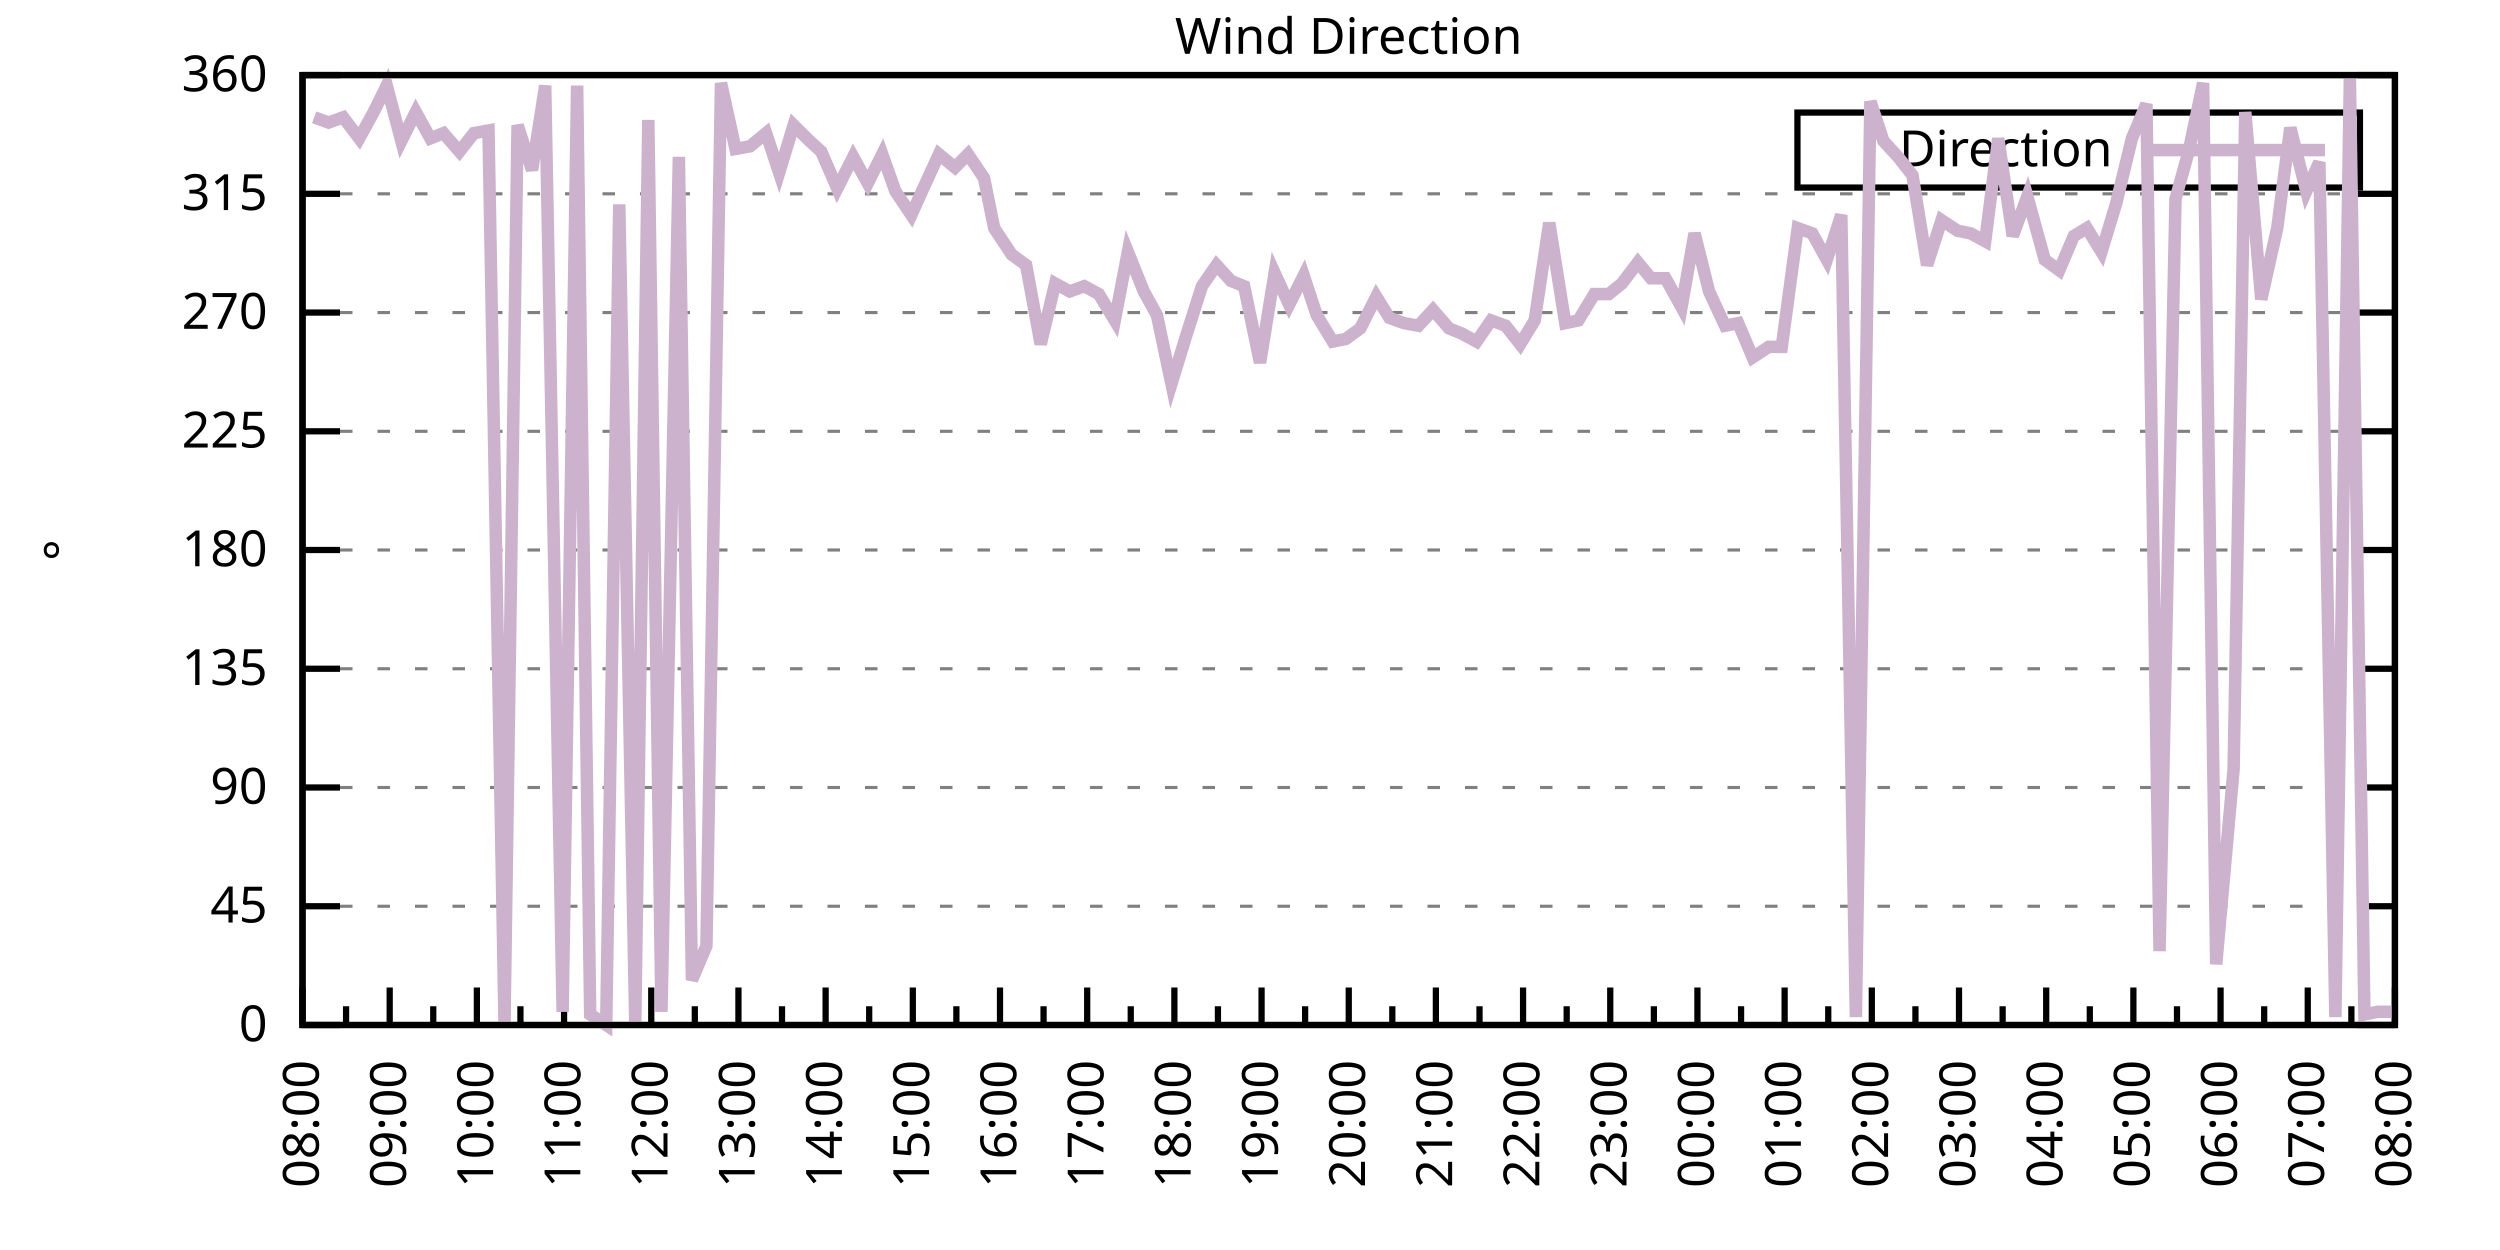
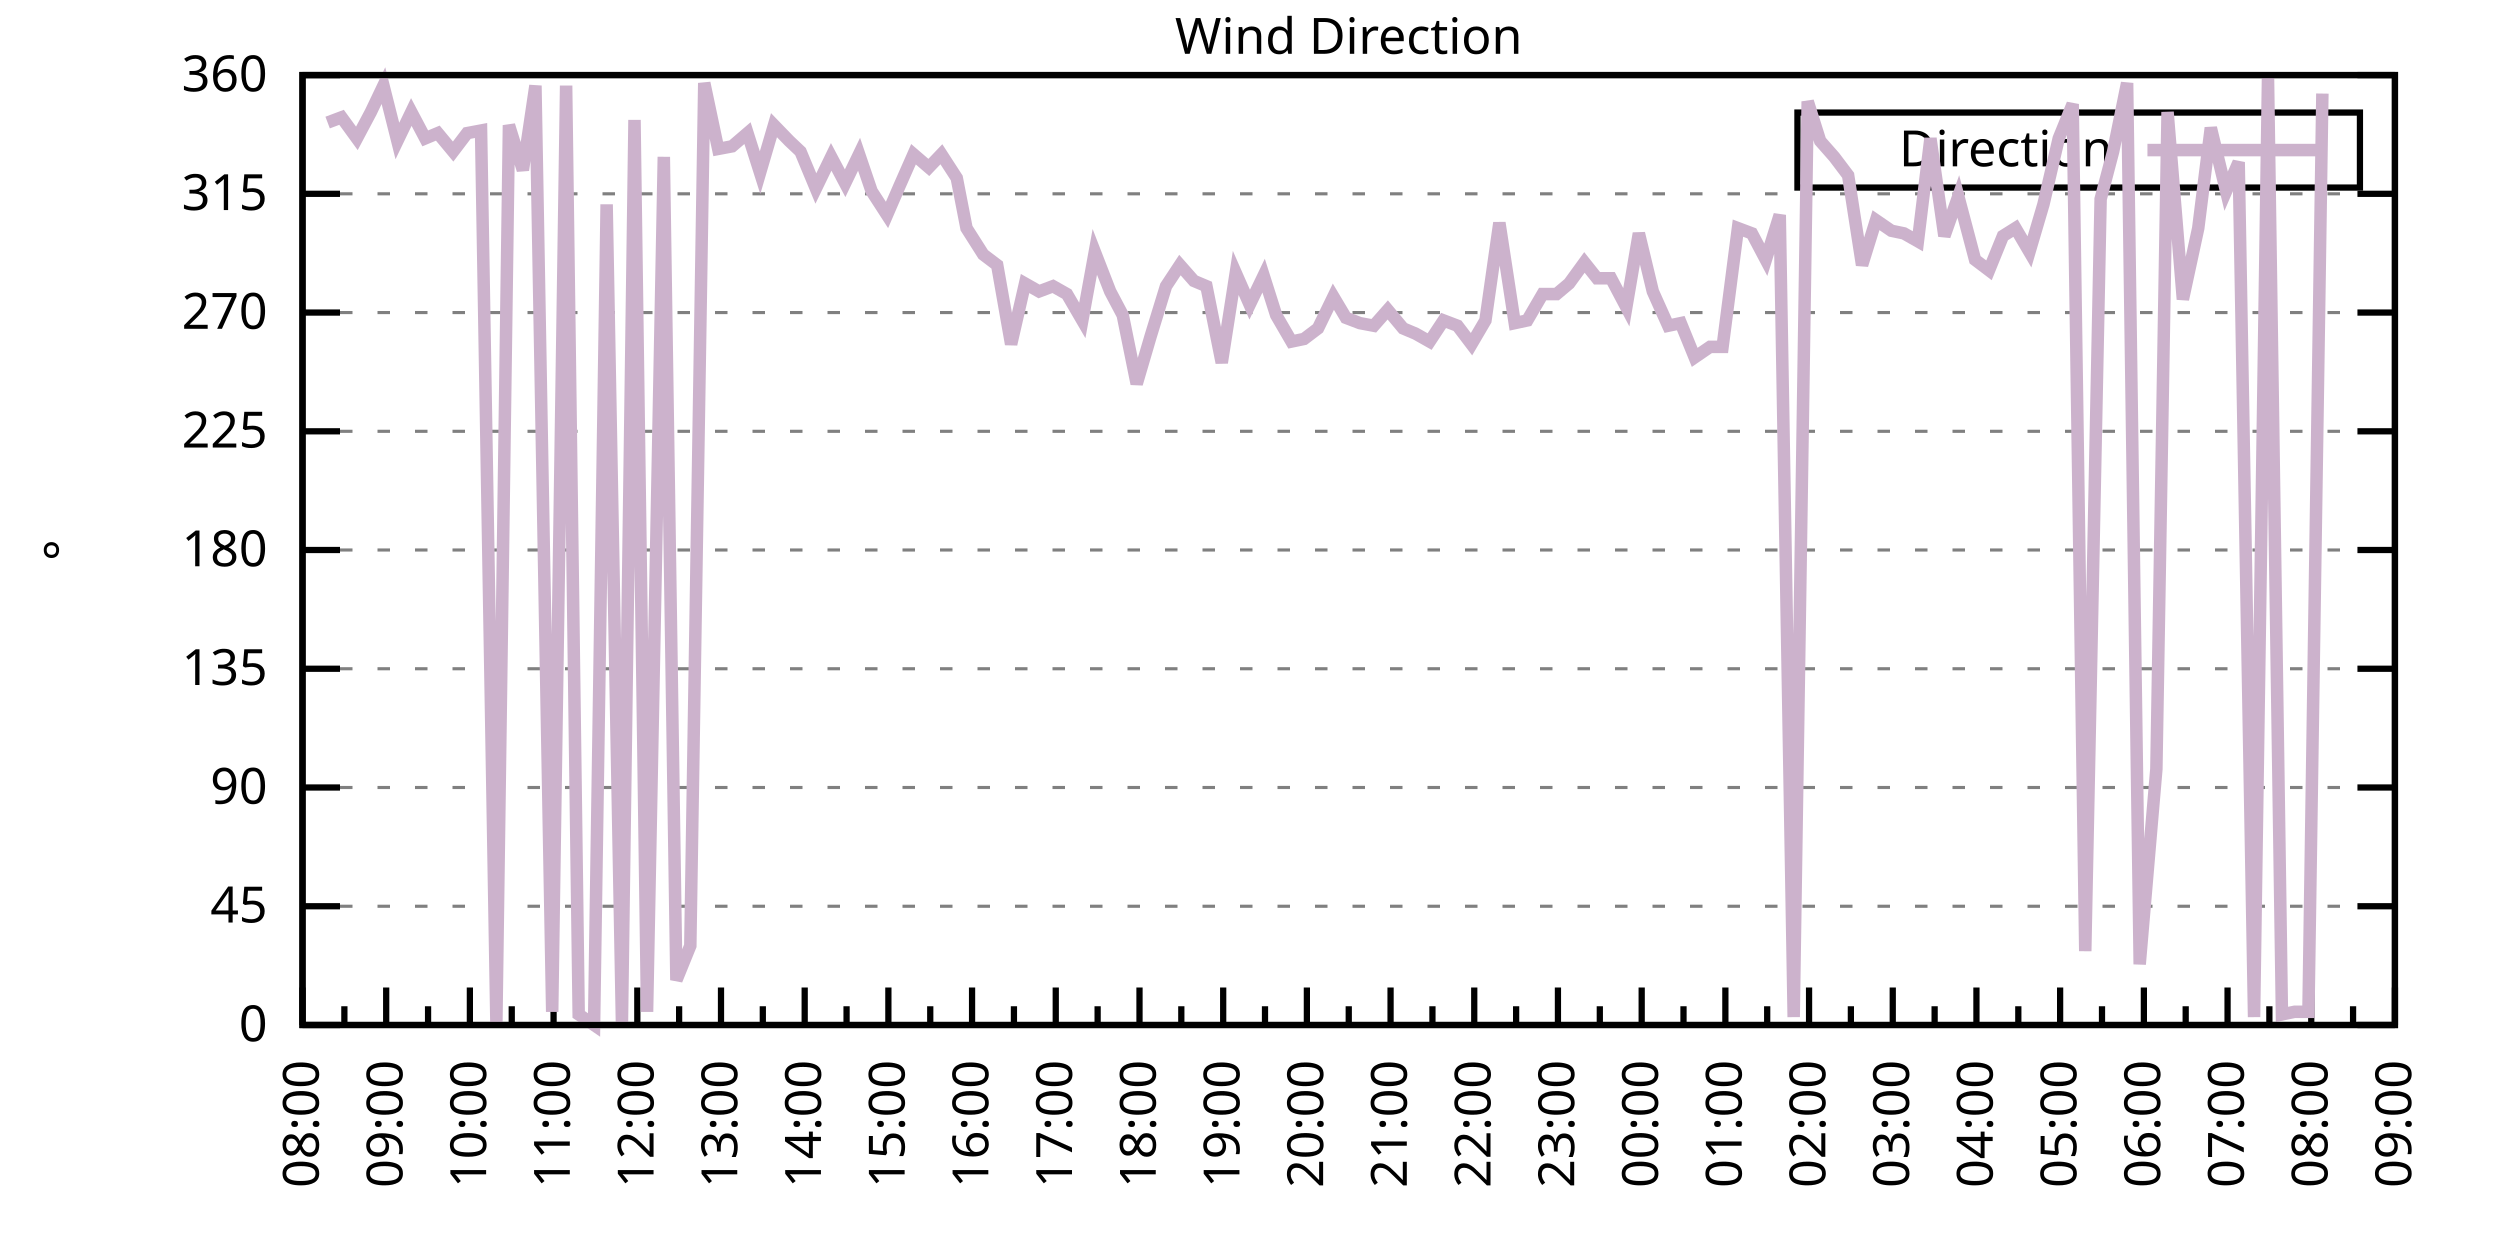
<svg xmlns="http://www.w3.org/2000/svg" xmlns:xlink="http://www.w3.org/1999/xlink" width="400" height="200" viewBox="0 0 400 200">
  <g id="gnuplot_canvas">
    <rect x="0" y="0" width="400" height="200" fill="none" />
    <defs>
      <circle id="gpDot" r="0.5" stroke-width="0.5" stroke="currentColor" />
      <path id="gpPt0" stroke-width="0.333" stroke="currentColor" d="M-1,0 h2 M0,-1 v2" />
      <path id="gpPt1" stroke-width="0.333" stroke="currentColor" d="M-1,-1 L1,1 M1,-1 L-1,1" />
      <path id="gpPt2" stroke-width="0.333" stroke="currentColor" d="M-1,0 L1,0 M0,-1 L0,1 M-1,-1 L1,1 M-1,1 L1,-1" />
      <rect id="gpPt3" stroke-width="0.333" stroke="currentColor" x="-1" y="-1" width="2" height="2" />
      <rect id="gpPt4" stroke-width="0.333" stroke="currentColor" fill="currentColor" x="-1" y="-1" width="2" height="2" />
      <circle id="gpPt5" stroke-width="0.333" stroke="currentColor" cx="0" cy="0" r="1" />
      <use xlink:href="#gpPt5" id="gpPt6" fill="currentColor" stroke="none" />
      <path id="gpPt7" stroke-width="0.333" stroke="currentColor" d="M0,-1.33 L-1.33,0.67 L1.33,0.67 z" />
      <use xlink:href="#gpPt7" id="gpPt8" fill="currentColor" stroke="none" />
      <use xlink:href="#gpPt7" id="gpPt9" stroke="currentColor" transform="rotate(180)" />
      <use xlink:href="#gpPt9" id="gpPt10" fill="currentColor" stroke="none" />
      <use xlink:href="#gpPt3" id="gpPt11" stroke="currentColor" transform="rotate(45)" />
      <use xlink:href="#gpPt11" id="gpPt12" fill="currentColor" stroke="none" />
      <path id="gpPt13" stroke-width="0.333" stroke="currentColor" d="M0,1.330 L1.265,0.411 L0.782,-1.067 L-0.782,-1.076 L-1.265,0.411 z" />
      <use xlink:href="#gpPt13" id="gpPt14" fill="currentColor" stroke="none" />
      <filter id="textbox" filterUnits="objectBoundingBox" x="0" y="0" height="1" width="1">
        <feFlood flood-color="white" flood-opacity="1" result="bgnd" />
        <feComposite in="SourceGraphic" in2="bgnd" operator="atop" />
      </filter>
      <filter id="greybox" filterUnits="objectBoundingBox" x="0" y="0" height="1" width="1">
        <feFlood flood-color="lightgrey" flood-opacity="1" result="grey" />
        <feComposite in="SourceGraphic" in2="grey" operator="atop" />
      </filter>
    </defs>
    <g fill="none" color="white" stroke="currentColor" stroke-width="1.00" stroke-linecap="butt" stroke-linejoin="miter">
</g>
    <g fill="none" color="black" stroke="currentColor" stroke-width="1.00" stroke-linecap="butt" stroke-linejoin="miter">
      <g stroke="none" shape-rendering="crispEdges">
        <polygon fill="rgb(255, 255, 255)" points="48.40,164.00 383.18,164.00 383.18,12.02 48.40,12.02 " />
      </g>
    </g>
    <g fill="none" color="black" stroke="currentColor" stroke-width="1.00" stroke-linecap="butt" stroke-linejoin="miter">
</g>
    <g fill="none" color="black" stroke="black" stroke-width="0.50" stroke-linecap="butt" stroke-linejoin="miter">
</g>
    <g fill="none" color="gray" stroke="currentColor" stroke-width="0.50" stroke-linecap="butt" stroke-linejoin="miter">
      <path stroke="gray" stroke-dasharray="2,4" class="gridline" d="M48.40,164.00 L383.19,164.00  " />
    </g>
    <g fill="none" color="gray" stroke="gray" stroke-width="1.00" stroke-linecap="butt" stroke-linejoin="miter">
</g>
    <g fill="none" color="black" stroke="currentColor" stroke-width="1.00" stroke-linecap="butt" stroke-linejoin="miter">
      <path stroke="black" d="M48.40,164.00 L54.40,164.00 M383.19,164.00 L377.19,164.00  " />
      <g transform="translate(42.80,166.60)" stroke="none" fill="black" font-family="Sans" font-size="8.00" text-anchor="end">
        <text>
          <tspan font-family="Sans"> 0</tspan>
        </text>
      </g>
    </g>
    <g fill="none" color="black" stroke="currentColor" stroke-width="1.00" stroke-linecap="butt" stroke-linejoin="miter">
</g>
    <g fill="none" color="black" stroke="black" stroke-width="0.50" stroke-linecap="butt" stroke-linejoin="miter">
</g>
    <g fill="none" color="gray" stroke="currentColor" stroke-width="0.50" stroke-linecap="butt" stroke-linejoin="miter">
      <path stroke="gray" stroke-dasharray="2,4" class="gridline" d="M48.40,145.00 L383.19,145.00  " />
    </g>
    <g fill="none" color="gray" stroke="gray" stroke-width="1.00" stroke-linecap="butt" stroke-linejoin="miter">
</g>
    <g fill="none" color="black" stroke="currentColor" stroke-width="1.00" stroke-linecap="butt" stroke-linejoin="miter">
      <path stroke="black" d="M48.40,145.00 L54.40,145.00 M383.19,145.00 L377.19,145.00  " />
      <g transform="translate(42.80,147.60)" stroke="none" fill="black" font-family="Sans" font-size="8.00" text-anchor="end">
        <text>
          <tspan font-family="Sans"> 45</tspan>
        </text>
      </g>
    </g>
    <g fill="none" color="black" stroke="currentColor" stroke-width="1.00" stroke-linecap="butt" stroke-linejoin="miter">
</g>
    <g fill="none" color="black" stroke="black" stroke-width="0.50" stroke-linecap="butt" stroke-linejoin="miter">
</g>
    <g fill="none" color="gray" stroke="currentColor" stroke-width="0.50" stroke-linecap="butt" stroke-linejoin="miter">
      <path stroke="gray" stroke-dasharray="2,4" class="gridline" d="M48.40,126.00 L383.19,126.00  " />
    </g>
    <g fill="none" color="gray" stroke="gray" stroke-width="1.00" stroke-linecap="butt" stroke-linejoin="miter">
</g>
    <g fill="none" color="black" stroke="currentColor" stroke-width="1.00" stroke-linecap="butt" stroke-linejoin="miter">
      <path stroke="black" d="M48.40,126.00 L54.40,126.00 M383.19,126.00 L377.19,126.00  " />
      <g transform="translate(42.80,128.60)" stroke="none" fill="black" font-family="Sans" font-size="8.00" text-anchor="end">
        <text>
          <tspan font-family="Sans"> 90</tspan>
        </text>
      </g>
    </g>
    <g fill="none" color="black" stroke="currentColor" stroke-width="1.00" stroke-linecap="butt" stroke-linejoin="miter">
</g>
    <g fill="none" color="black" stroke="black" stroke-width="0.50" stroke-linecap="butt" stroke-linejoin="miter">
</g>
    <g fill="none" color="gray" stroke="currentColor" stroke-width="0.50" stroke-linecap="butt" stroke-linejoin="miter">
      <path stroke="gray" stroke-dasharray="2,4" class="gridline" d="M48.40,107.00 L383.19,107.00  " />
    </g>
    <g fill="none" color="gray" stroke="gray" stroke-width="1.00" stroke-linecap="butt" stroke-linejoin="miter">
</g>
    <g fill="none" color="black" stroke="currentColor" stroke-width="1.00" stroke-linecap="butt" stroke-linejoin="miter">
      <path stroke="black" d="M48.40,107.00 L54.40,107.00 M383.19,107.00 L377.19,107.00  " />
      <g transform="translate(42.80,109.60)" stroke="none" fill="black" font-family="Sans" font-size="8.00" text-anchor="end">
        <text>
          <tspan font-family="Sans"> 135</tspan>
        </text>
      </g>
    </g>
    <g fill="none" color="black" stroke="currentColor" stroke-width="1.00" stroke-linecap="butt" stroke-linejoin="miter">
</g>
    <g fill="none" color="black" stroke="black" stroke-width="0.50" stroke-linecap="butt" stroke-linejoin="miter">
</g>
    <g fill="none" color="gray" stroke="currentColor" stroke-width="0.50" stroke-linecap="butt" stroke-linejoin="miter">
      <path stroke="gray" stroke-dasharray="2,4" class="gridline" d="M48.40,88.00 L383.19,88.00  " />
    </g>
    <g fill="none" color="gray" stroke="gray" stroke-width="1.00" stroke-linecap="butt" stroke-linejoin="miter">
</g>
    <g fill="none" color="black" stroke="currentColor" stroke-width="1.00" stroke-linecap="butt" stroke-linejoin="miter">
      <path stroke="black" d="M48.40,88.00 L54.40,88.00 M383.19,88.00 L377.19,88.00  " />
      <g transform="translate(42.80,90.60)" stroke="none" fill="black" font-family="Sans" font-size="8.00" text-anchor="end">
        <text>
          <tspan font-family="Sans"> 180</tspan>
        </text>
      </g>
    </g>
    <g fill="none" color="black" stroke="currentColor" stroke-width="1.00" stroke-linecap="butt" stroke-linejoin="miter">
</g>
    <g fill="none" color="black" stroke="black" stroke-width="0.50" stroke-linecap="butt" stroke-linejoin="miter">
</g>
    <g fill="none" color="gray" stroke="currentColor" stroke-width="0.50" stroke-linecap="butt" stroke-linejoin="miter">
      <path stroke="gray" stroke-dasharray="2,4" class="gridline" d="M48.40,69.01 L383.19,69.01  " />
    </g>
    <g fill="none" color="gray" stroke="gray" stroke-width="1.00" stroke-linecap="butt" stroke-linejoin="miter">
</g>
    <g fill="none" color="black" stroke="currentColor" stroke-width="1.00" stroke-linecap="butt" stroke-linejoin="miter">
      <path stroke="black" d="M48.40,69.01 L54.40,69.01 M383.19,69.01 L377.19,69.01  " />
      <g transform="translate(42.80,71.61)" stroke="none" fill="black" font-family="Sans" font-size="8.00" text-anchor="end">
        <text>
          <tspan font-family="Sans"> 225</tspan>
        </text>
      </g>
    </g>
    <g fill="none" color="black" stroke="currentColor" stroke-width="1.00" stroke-linecap="butt" stroke-linejoin="miter">
</g>
    <g fill="none" color="black" stroke="black" stroke-width="0.50" stroke-linecap="butt" stroke-linejoin="miter">
</g>
    <g fill="none" color="gray" stroke="currentColor" stroke-width="0.50" stroke-linecap="butt" stroke-linejoin="miter">
      <path stroke="gray" stroke-dasharray="2,4" class="gridline" d="M48.40,50.01 L383.19,50.01  " />
    </g>
    <g fill="none" color="gray" stroke="gray" stroke-width="1.00" stroke-linecap="butt" stroke-linejoin="miter">
</g>
    <g fill="none" color="black" stroke="currentColor" stroke-width="1.00" stroke-linecap="butt" stroke-linejoin="miter">
      <path stroke="black" d="M48.40,50.01 L54.40,50.01 M383.19,50.01 L377.19,50.01  " />
      <g transform="translate(42.80,52.61)" stroke="none" fill="black" font-family="Sans" font-size="8.00" text-anchor="end">
        <text>
          <tspan font-family="Sans"> 270</tspan>
        </text>
      </g>
    </g>
    <g fill="none" color="black" stroke="currentColor" stroke-width="1.00" stroke-linecap="butt" stroke-linejoin="miter">
</g>
    <g fill="none" color="black" stroke="black" stroke-width="0.50" stroke-linecap="butt" stroke-linejoin="miter">
</g>
    <g fill="none" color="gray" stroke="currentColor" stroke-width="0.50" stroke-linecap="butt" stroke-linejoin="miter">
      <path stroke="gray" stroke-dasharray="2,4" class="gridline" d="M48.40,31.01 L383.19,31.01  " />
    </g>
    <g fill="none" color="gray" stroke="gray" stroke-width="1.00" stroke-linecap="butt" stroke-linejoin="miter">
</g>
    <g fill="none" color="black" stroke="currentColor" stroke-width="1.00" stroke-linecap="butt" stroke-linejoin="miter">
      <path stroke="black" d="M48.40,31.01 L54.40,31.01 M383.19,31.01 L377.19,31.01  " />
      <g transform="translate(42.80,33.61)" stroke="none" fill="black" font-family="Sans" font-size="8.00" text-anchor="end">
        <text>
          <tspan font-family="Sans"> 315</tspan>
        </text>
      </g>
    </g>
    <g fill="none" color="black" stroke="currentColor" stroke-width="1.00" stroke-linecap="butt" stroke-linejoin="miter">
</g>
    <g fill="none" color="black" stroke="black" stroke-width="0.50" stroke-linecap="butt" stroke-linejoin="miter">
</g>
    <g fill="none" color="gray" stroke="currentColor" stroke-width="0.50" stroke-linecap="butt" stroke-linejoin="miter">
      <path stroke="gray" stroke-dasharray="2,4" class="gridline" d="M48.40,12.01 L383.19,12.01  " />
    </g>
    <g fill="none" color="gray" stroke="gray" stroke-width="1.00" stroke-linecap="butt" stroke-linejoin="miter">
</g>
    <g fill="none" color="black" stroke="currentColor" stroke-width="1.00" stroke-linecap="butt" stroke-linejoin="miter">
      <path stroke="black" d="M48.40,12.01 L54.40,12.01 M383.19,12.01 L377.19,12.01  " />
      <g transform="translate(42.80,14.61)" stroke="none" fill="black" font-family="Sans" font-size="8.00" text-anchor="end">
        <text>
          <tspan font-family="Sans"> 360</tspan>
        </text>
      </g>
    </g>
    <g fill="none" color="black" stroke="currentColor" stroke-width="1.00" stroke-linecap="butt" stroke-linejoin="miter">
      <path stroke="black" d="M48.40,164.00 L48.40,158.00  " />
      <g transform="translate(51.00,169.60) rotate(270)" stroke="none" fill="black" font-family="Sans" font-size="8.00" text-anchor="end">
        <text>
          <tspan font-family="Sans">08:00</tspan>
        </text>
      </g>
    </g>
    <g fill="none" color="black" stroke="currentColor" stroke-width="1.00" stroke-linecap="butt" stroke-linejoin="miter">
-       <path stroke="black" d="M55.37,164.00 L55.37,161.00 M62.35,164.00 L62.35,158.00  " />
-       <g transform="translate(64.95,169.60) rotate(270)" stroke="none" fill="black" font-family="Sans" font-size="8.00" text-anchor="end">
+       <path stroke="black" d="M55.10,164.00 L55.10,161.00 M61.79,164.00 L61.79,158.00  " />
+       <g transform="translate(64.39,169.60) rotate(270)" stroke="none" fill="black" font-family="Sans" font-size="8.00" text-anchor="end">
        <text>
          <tspan font-family="Sans">09:00</tspan>
        </text>
      </g>
    </g>
    <g fill="none" color="black" stroke="currentColor" stroke-width="1.00" stroke-linecap="butt" stroke-linejoin="miter">
-       <path stroke="black" d="M69.32,164.00 L69.32,161.00 M76.30,164.00 L76.30,158.00  " />
-       <g transform="translate(78.90,169.60) rotate(270)" stroke="none" fill="black" font-family="Sans" font-size="8.00" text-anchor="end">
+       <path stroke="black" d="M68.49,164.00 L68.49,161.00 M75.18,164.00 L75.18,158.00  " />
+       <g transform="translate(77.78,169.60) rotate(270)" stroke="none" fill="black" font-family="Sans" font-size="8.00" text-anchor="end">
        <text>
          <tspan font-family="Sans">10:00</tspan>
        </text>
      </g>
    </g>
    <g fill="none" color="black" stroke="currentColor" stroke-width="1.00" stroke-linecap="butt" stroke-linejoin="miter">
-       <path stroke="black" d="M83.27,164.00 L83.27,161.00 M90.25,164.00 L90.25,158.00  " />
-       <g transform="translate(92.85,169.60) rotate(270)" stroke="none" fill="black" font-family="Sans" font-size="8.00" text-anchor="end">
+       <path stroke="black" d="M81.88,164.00 L81.88,161.00 M88.57,164.00 L88.57,158.00  " />
+       <g transform="translate(91.17,169.60) rotate(270)" stroke="none" fill="black" font-family="Sans" font-size="8.00" text-anchor="end">
        <text>
          <tspan font-family="Sans">11:00</tspan>
        </text>
      </g>
    </g>
    <g fill="none" color="black" stroke="currentColor" stroke-width="1.00" stroke-linecap="butt" stroke-linejoin="miter">
-       <path stroke="black" d="M97.22,164.00 L97.22,161.00 M104.20,164.00 L104.20,158.00  " />
-       <g transform="translate(106.80,169.60) rotate(270)" stroke="none" fill="black" font-family="Sans" font-size="8.00" text-anchor="end">
+       <path stroke="black" d="M95.27,164.00 L95.27,161.00 M101.97,164.00 L101.97,158.00  " />
+       <g transform="translate(104.57,169.60) rotate(270)" stroke="none" fill="black" font-family="Sans" font-size="8.00" text-anchor="end">
        <text>
          <tspan font-family="Sans">12:00</tspan>
        </text>
      </g>
    </g>
    <g fill="none" color="black" stroke="currentColor" stroke-width="1.00" stroke-linecap="butt" stroke-linejoin="miter">
-       <path stroke="black" d="M111.17,164.00 L111.17,161.00 M118.15,164.00 L118.15,158.00  " />
-       <g transform="translate(120.75,169.60) rotate(270)" stroke="none" fill="black" font-family="Sans" font-size="8.00" text-anchor="end">
+       <path stroke="black" d="M108.66,164.00 L108.66,161.00 M115.36,164.00 L115.36,158.00  " />
+       <g transform="translate(117.96,169.60) rotate(270)" stroke="none" fill="black" font-family="Sans" font-size="8.00" text-anchor="end">
        <text>
          <tspan font-family="Sans">13:00</tspan>
        </text>
      </g>
    </g>
    <g fill="none" color="black" stroke="currentColor" stroke-width="1.00" stroke-linecap="butt" stroke-linejoin="miter">
-       <path stroke="black" d="M125.12,164.00 L125.12,161.00 M132.10,164.00 L132.10,158.00  " />
-       <g transform="translate(134.70,169.60) rotate(270)" stroke="none" fill="black" font-family="Sans" font-size="8.00" text-anchor="end">
+       <path stroke="black" d="M122.05,164.00 L122.05,161.00 M128.75,164.00 L128.75,158.00  " />
+       <g transform="translate(131.35,169.60) rotate(270)" stroke="none" fill="black" font-family="Sans" font-size="8.00" text-anchor="end">
        <text>
          <tspan font-family="Sans">14:00</tspan>
        </text>
      </g>
    </g>
    <g fill="none" color="black" stroke="currentColor" stroke-width="1.00" stroke-linecap="butt" stroke-linejoin="miter">
-       <path stroke="black" d="M139.07,164.00 L139.07,161.00 M146.05,164.00 L146.05,158.00  " />
-       <g transform="translate(148.65,169.60) rotate(270)" stroke="none" fill="black" font-family="Sans" font-size="8.00" text-anchor="end">
+       <path stroke="black" d="M135.45,164.00 L135.45,161.00 M142.14,164.00 L142.14,158.00  " />
+       <g transform="translate(144.74,169.60) rotate(270)" stroke="none" fill="black" font-family="Sans" font-size="8.00" text-anchor="end">
        <text>
          <tspan font-family="Sans">15:00</tspan>
        </text>
      </g>
    </g>
    <g fill="none" color="black" stroke="currentColor" stroke-width="1.00" stroke-linecap="butt" stroke-linejoin="miter">
-       <path stroke="black" d="M153.02,164.00 L153.02,161.00 M160.00,164.00 L160.00,158.00  " />
-       <g transform="translate(162.60,169.60) rotate(270)" stroke="none" fill="black" font-family="Sans" font-size="8.00" text-anchor="end">
+       <path stroke="black" d="M148.84,164.00 L148.84,161.00 M155.53,164.00 L155.53,158.00  " />
+       <g transform="translate(158.13,169.60) rotate(270)" stroke="none" fill="black" font-family="Sans" font-size="8.00" text-anchor="end">
        <text>
          <tspan font-family="Sans">16:00</tspan>
        </text>
      </g>
    </g>
    <g fill="none" color="black" stroke="currentColor" stroke-width="1.00" stroke-linecap="butt" stroke-linejoin="miter">
-       <path stroke="black" d="M166.97,164.00 L166.97,161.00 M173.95,164.00 L173.95,158.00  " />
-       <g transform="translate(176.55,169.60) rotate(270)" stroke="none" fill="black" font-family="Sans" font-size="8.00" text-anchor="end">
+       <path stroke="black" d="M162.23,164.00 L162.23,161.00 M168.92,164.00 L168.92,158.00  " />
+       <g transform="translate(171.52,169.60) rotate(270)" stroke="none" fill="black" font-family="Sans" font-size="8.00" text-anchor="end">
        <text>
          <tspan font-family="Sans">17:00</tspan>
        </text>
      </g>
    </g>
    <g fill="none" color="black" stroke="currentColor" stroke-width="1.00" stroke-linecap="butt" stroke-linejoin="miter">
-       <path stroke="black" d="M180.92,164.00 L180.92,161.00 M187.90,164.00 L187.90,158.00  " />
-       <g transform="translate(190.50,169.60) rotate(270)" stroke="none" fill="black" font-family="Sans" font-size="8.00" text-anchor="end">
+       <path stroke="black" d="M175.62,164.00 L175.62,161.00 M182.32,164.00 L182.32,158.00  " />
+       <g transform="translate(184.92,169.60) rotate(270)" stroke="none" fill="black" font-family="Sans" font-size="8.00" text-anchor="end">
        <text>
          <tspan font-family="Sans">18:00</tspan>
        </text>
      </g>
    </g>
    <g fill="none" color="black" stroke="currentColor" stroke-width="1.00" stroke-linecap="butt" stroke-linejoin="miter">
-       <path stroke="black" d="M194.87,164.00 L194.87,161.00 M201.85,164.00 L201.85,158.00  " />
-       <g transform="translate(204.45,169.60) rotate(270)" stroke="none" fill="black" font-family="Sans" font-size="8.00" text-anchor="end">
+       <path stroke="black" d="M189.01,164.00 L189.01,161.00 M195.71,164.00 L195.71,158.00  " />
+       <g transform="translate(198.31,169.60) rotate(270)" stroke="none" fill="black" font-family="Sans" font-size="8.00" text-anchor="end">
        <text>
          <tspan font-family="Sans">19:00</tspan>
        </text>
      </g>
    </g>
    <g fill="none" color="black" stroke="currentColor" stroke-width="1.00" stroke-linecap="butt" stroke-linejoin="miter">
-       <path stroke="black" d="M208.82,164.00 L208.82,161.00 M215.80,164.00 L215.80,158.00  " />
-       <g transform="translate(218.40,169.60) rotate(270)" stroke="none" fill="black" font-family="Sans" font-size="8.00" text-anchor="end">
+       <path stroke="black" d="M202.40,164.00 L202.40,161.00 M209.10,164.00 L209.10,158.00  " />
+       <g transform="translate(211.70,169.60) rotate(270)" stroke="none" fill="black" font-family="Sans" font-size="8.00" text-anchor="end">
        <text>
          <tspan font-family="Sans">20:00</tspan>
        </text>
      </g>
    </g>
    <g fill="none" color="black" stroke="currentColor" stroke-width="1.00" stroke-linecap="butt" stroke-linejoin="miter">
-       <path stroke="black" d="M222.77,164.00 L222.77,161.00 M229.74,164.00 L229.74,158.00  " />
-       <g transform="translate(232.34,169.60) rotate(270)" stroke="none" fill="black" font-family="Sans" font-size="8.00" text-anchor="end">
+       <path stroke="black" d="M215.80,164.00 L215.80,161.00 M222.49,164.00 L222.49,158.00  " />
+       <g transform="translate(225.09,169.60) rotate(270)" stroke="none" fill="black" font-family="Sans" font-size="8.00" text-anchor="end">
        <text>
          <tspan font-family="Sans">21:00</tspan>
        </text>
      </g>
    </g>
    <g fill="none" color="black" stroke="currentColor" stroke-width="1.00" stroke-linecap="butt" stroke-linejoin="miter">
-       <path stroke="black" d="M236.72,164.00 L236.72,161.00 M243.69,164.00 L243.69,158.00  " />
-       <g transform="translate(246.29,169.60) rotate(270)" stroke="none" fill="black" font-family="Sans" font-size="8.00" text-anchor="end">
+       <path stroke="black" d="M229.19,164.00 L229.19,161.00 M235.88,164.00 L235.88,158.00  " />
+       <g transform="translate(238.48,169.60) rotate(270)" stroke="none" fill="black" font-family="Sans" font-size="8.00" text-anchor="end">
        <text>
          <tspan font-family="Sans">22:00</tspan>
        </text>
      </g>
    </g>
    <g fill="none" color="black" stroke="currentColor" stroke-width="1.00" stroke-linecap="butt" stroke-linejoin="miter">
-       <path stroke="black" d="M250.67,164.00 L250.67,161.00 M257.64,164.00 L257.64,158.00  " />
-       <g transform="translate(260.24,169.60) rotate(270)" stroke="none" fill="black" font-family="Sans" font-size="8.00" text-anchor="end">
+       <path stroke="black" d="M242.58,164.00 L242.58,161.00 M249.27,164.00 L249.27,158.00  " />
+       <g transform="translate(251.87,169.60) rotate(270)" stroke="none" fill="black" font-family="Sans" font-size="8.00" text-anchor="end">
        <text>
          <tspan font-family="Sans">23:00</tspan>
        </text>
      </g>
    </g>
    <g fill="none" color="black" stroke="currentColor" stroke-width="1.00" stroke-linecap="butt" stroke-linejoin="miter">
-       <path stroke="black" d="M264.62,164.00 L264.62,161.00 M271.59,164.00 L271.59,158.00  " />
-       <g transform="translate(274.19,169.60) rotate(270)" stroke="none" fill="black" font-family="Sans" font-size="8.00" text-anchor="end">
+       <path stroke="black" d="M255.97,164.00 L255.97,161.00 M262.67,164.00 L262.67,158.00  " />
+       <g transform="translate(265.27,169.60) rotate(270)" stroke="none" fill="black" font-family="Sans" font-size="8.00" text-anchor="end">
        <text>
          <tspan font-family="Sans">00:00</tspan>
        </text>
      </g>
    </g>
    <g fill="none" color="black" stroke="currentColor" stroke-width="1.00" stroke-linecap="butt" stroke-linejoin="miter">
-       <path stroke="black" d="M278.57,164.00 L278.57,161.00 M285.54,164.00 L285.54,158.00  " />
-       <g transform="translate(288.14,169.60) rotate(270)" stroke="none" fill="black" font-family="Sans" font-size="8.00" text-anchor="end">
+       <path stroke="black" d="M269.36,164.00 L269.36,161.00 M276.06,164.00 L276.06,158.00  " />
+       <g transform="translate(278.66,169.60) rotate(270)" stroke="none" fill="black" font-family="Sans" font-size="8.00" text-anchor="end">
        <text>
          <tspan font-family="Sans">01:00</tspan>
        </text>
      </g>
    </g>
    <g fill="none" color="black" stroke="currentColor" stroke-width="1.00" stroke-linecap="butt" stroke-linejoin="miter">
-       <path stroke="black" d="M292.52,164.00 L292.52,161.00 M299.49,164.00 L299.49,158.00  " />
-       <g transform="translate(302.09,169.60) rotate(270)" stroke="none" fill="black" font-family="Sans" font-size="8.00" text-anchor="end">
+       <path stroke="black" d="M282.75,164.00 L282.75,161.00 M289.45,164.00 L289.45,158.00  " />
+       <g transform="translate(292.05,169.60) rotate(270)" stroke="none" fill="black" font-family="Sans" font-size="8.00" text-anchor="end">
        <text>
          <tspan font-family="Sans">02:00</tspan>
        </text>
      </g>
    </g>
    <g fill="none" color="black" stroke="currentColor" stroke-width="1.00" stroke-linecap="butt" stroke-linejoin="miter">
-       <path stroke="black" d="M306.47,164.00 L306.47,161.00 M313.44,164.00 L313.44,158.00  " />
-       <g transform="translate(316.04,169.60) rotate(270)" stroke="none" fill="black" font-family="Sans" font-size="8.00" text-anchor="end">
+       <path stroke="black" d="M296.14,164.00 L296.14,161.00 M302.84,164.00 L302.84,158.00  " />
+       <g transform="translate(305.44,169.60) rotate(270)" stroke="none" fill="black" font-family="Sans" font-size="8.00" text-anchor="end">
        <text>
          <tspan font-family="Sans">03:00</tspan>
        </text>
      </g>
    </g>
    <g fill="none" color="black" stroke="currentColor" stroke-width="1.00" stroke-linecap="butt" stroke-linejoin="miter">
-       <path stroke="black" d="M320.42,164.00 L320.42,161.00 M327.39,164.00 L327.39,158.00  " />
-       <g transform="translate(329.99,169.60) rotate(270)" stroke="none" fill="black" font-family="Sans" font-size="8.00" text-anchor="end">
+       <path stroke="black" d="M309.54,164.00 L309.54,161.00 M316.23,164.00 L316.23,158.00  " />
+       <g transform="translate(318.83,169.60) rotate(270)" stroke="none" fill="black" font-family="Sans" font-size="8.00" text-anchor="end">
        <text>
          <tspan font-family="Sans">04:00</tspan>
        </text>
      </g>
    </g>
    <g fill="none" color="black" stroke="currentColor" stroke-width="1.00" stroke-linecap="butt" stroke-linejoin="miter">
-       <path stroke="black" d="M334.37,164.00 L334.37,161.00 M341.34,164.00 L341.34,158.00  " />
-       <g transform="translate(343.94,169.60) rotate(270)" stroke="none" fill="black" font-family="Sans" font-size="8.00" text-anchor="end">
+       <path stroke="black" d="M322.93,164.00 L322.93,161.00 M329.62,164.00 L329.62,158.00  " />
+       <g transform="translate(332.22,169.60) rotate(270)" stroke="none" fill="black" font-family="Sans" font-size="8.00" text-anchor="end">
        <text>
          <tspan font-family="Sans">05:00</tspan>
        </text>
      </g>
    </g>
    <g fill="none" color="black" stroke="currentColor" stroke-width="1.00" stroke-linecap="butt" stroke-linejoin="miter">
-       <path stroke="black" d="M348.32,164.00 L348.32,161.00 M355.29,164.00 L355.29,158.00  " />
-       <g transform="translate(357.89,169.60) rotate(270)" stroke="none" fill="black" font-family="Sans" font-size="8.00" text-anchor="end">
+       <path stroke="black" d="M336.32,164.00 L336.32,161.00 M343.02,164.00 L343.02,158.00  " />
+       <g transform="translate(345.62,169.60) rotate(270)" stroke="none" fill="black" font-family="Sans" font-size="8.00" text-anchor="end">
        <text>
          <tspan font-family="Sans">06:00</tspan>
        </text>
      </g>
    </g>
    <g fill="none" color="black" stroke="currentColor" stroke-width="1.00" stroke-linecap="butt" stroke-linejoin="miter">
-       <path stroke="black" d="M362.27,164.00 L362.27,161.00 M369.24,164.00 L369.24,158.00  " />
-       <g transform="translate(371.84,169.60) rotate(270)" stroke="none" fill="black" font-family="Sans" font-size="8.00" text-anchor="end">
+       <path stroke="black" d="M349.71,164.00 L349.71,161.00 M356.41,164.00 L356.41,158.00  " />
+       <g transform="translate(359.01,169.60) rotate(270)" stroke="none" fill="black" font-family="Sans" font-size="8.00" text-anchor="end">
        <text>
          <tspan font-family="Sans">07:00</tspan>
        </text>
      </g>
    </g>
    <g fill="none" color="black" stroke="currentColor" stroke-width="1.00" stroke-linecap="butt" stroke-linejoin="miter">
-       <path stroke="black" d="M376.22,164.00 L376.22,161.00 M383.19,164.00 L383.19,158.00  " />
+       <path stroke="black" d="M363.10,164.00 L363.10,161.00 M369.80,164.00 L369.80,158.00  " />
+       <g transform="translate(372.40,169.60) rotate(270)" stroke="none" fill="black" font-family="Sans" font-size="8.00" text-anchor="end">
+         <text>
+           <tspan font-family="Sans">08:00</tspan>
+         </text>
+       </g>
+     </g>
+     <g fill="none" color="black" stroke="currentColor" stroke-width="1.00" stroke-linecap="butt" stroke-linejoin="miter">
+       <path stroke="black" d="M376.49,164.00 L376.49,161.00 M383.19,164.00 L383.19,158.00  " />
      <g transform="translate(385.79,169.60) rotate(270)" stroke="none" fill="black" font-family="Sans" font-size="8.00" text-anchor="end">
        <text>
-           <tspan font-family="Sans">08:00</tspan>
+           <tspan font-family="Sans">09:00</tspan>
        </text>
      </g>
    </g>
    <g fill="none" color="black" stroke="currentColor" stroke-width="1.00" stroke-linecap="butt" stroke-linejoin="miter">
</g>
    <g fill="none" color="black" stroke="currentColor" stroke-width="1.00" stroke-linecap="butt" stroke-linejoin="miter">
      <path stroke="black" d="M48.40,12.01 L48.40,164.00 L383.19,164.00 L383.19,12.01 L48.40,12.01 Z  " />
    </g>
    <g fill="none" color="black" stroke="currentColor" stroke-width="1.00" stroke-linecap="butt" stroke-linejoin="miter">
      <g transform="translate(12.80,88.01) rotate(270)" stroke="none" fill="black" font-family="Sans" font-size="8.00" text-anchor="middle">
        <text>
          <tspan font-family="Sans">°</tspan>
        </text>
      </g>
    </g>
    <g fill="none" color="black" stroke="currentColor" stroke-width="1.00" stroke-linecap="butt" stroke-linejoin="miter">
</g>
    <g fill="none" color="black" stroke="currentColor" stroke-width="1.00" stroke-linecap="butt" stroke-linejoin="miter">
      <path stroke="black" d="M287.59,30.01 L287.59,18.01 L377.59,18.01 L377.59,30.01 L287.59,30.01 Z  " />
    </g>
    <g id="Wind_direction_plot_1">
      <g fill="none" color="white" stroke="black" stroke-width="2.00" stroke-linecap="butt" stroke-linejoin="miter">
</g>
      <g fill="none" color="black" stroke="currentColor" stroke-width="2.00" stroke-linecap="butt" stroke-linejoin="miter">
        <g transform="translate(337.99,26.61)" stroke="none" fill="black" font-family="Sans" font-size="8.00" text-anchor="end">
          <text>
            <tspan font-family="Sans">Direction</tspan>
          </text>
        </g>
      </g>
      <g fill="none" color="black" stroke="currentColor" stroke-width="2.00" stroke-linecap="butt" stroke-linejoin="miter">
-         <path stroke="rgb(204, 178, 204)" d="M343.59,24.01 L371.99,24.01 M50.26,18.77 L52.58,19.61 L54.91,18.77 L57.47,22.14 L59.79,17.92 L61.88,13.70   L64.21,22.56 L66.53,17.92 L68.86,22.14 L70.95,21.30 L73.51,24.25 L75.83,21.30 L78.16,20.88 L80.72,163.58   L82.81,20.03 L85.13,27.21 L87.23,13.70 L90.02,161.89 L92.34,13.70 L94.43,162.31 L96.99,164.00 L99.08,32.70   L101.64,163.58 L103.73,19.19 L105.83,161.89 L108.62,25.10 L110.71,156.82 L113.03,151.33 L115.36,13.28 L117.68,23.83   L120.01,23.41 L122.57,21.30 L124.66,27.63 L126.98,20.03 L129.54,22.56 L131.40,24.25 L133.96,30.16 L136.51,25.10   L138.84,29.32 L141.16,24.68 L143.26,30.59 L145.81,34.39 L147.91,29.74 L150.23,24.68 L152.79,26.79 L154.88,24.68   L157.44,28.48 L159.07,36.50 L161.86,40.72 L164.18,42.41 L166.51,55.07 L168.83,45.36 L171.16,46.63 L173.48,45.79   L175.81,47.05 L178.36,51.27 L180.46,40.30 L183.01,46.63 L185.11,50.43 L187.43,61.41 L189.76,53.81 L192.31,45.79   L194.64,42.41 L196.96,44.94 L199.06,45.79 L201.61,58.03 L203.94,43.67 L206.26,48.74 L208.59,44.10 L210.68,50.43   L213.24,54.65 L215.33,54.23 L217.65,52.54 L220.21,47.47 L222.30,50.85 L224.63,51.70 L226.95,52.12 L229.28,49.59   L231.84,52.54 L233.93,53.39 L236.25,54.65 L238.58,51.27 L240.90,52.12 L243.23,55.07 L245.55,51.27 L247.88,35.65   L250.44,51.70 L252.53,51.27 L255.09,47.05 L257.41,47.05 L259.50,45.36 L262.06,41.99 L264.15,44.52 L266.48,44.52   L269.04,49.16 L271.13,37.34 L273.45,46.63 L276.01,52.12 L278.10,51.70 L280.43,57.18 L282.99,55.50 L285.08,55.50   L287.64,36.50 L289.96,37.34 L292.29,41.56 L294.61,34.39 L296.94,162.73 L299.26,16.23 L301.35,22.56 L303.68,25.10   L306.00,28.05 L308.33,42.41 L310.65,35.23 L313.21,36.92 L315.30,37.34 L317.63,38.61 L319.72,22.14 L322.04,37.76   L324.37,31.43 L327.16,41.56 L329.48,43.25 L331.81,37.76 L333.90,36.50 L336.23,40.30 L338.55,32.70 L341.11,22.14   L343.43,16.65 L345.53,152.18 L348.08,31.85 L350.18,24.25 L352.50,13.28 L354.59,154.29 L357.38,123.05 L359.24,17.92   L361.80,47.90 L364.36,36.50 L366.45,20.45 L369.01,30.59 L371.10,25.94 L373.66,162.73 L375.98,12.43 L378.31,162.31   L380.40,161.89 L382.73,161.89  " />
+         <path stroke="rgb(204, 178, 204)" d="M343.59,24.01 L371.99,24.01 M52.42,19.61 L54.65,18.77 L57.10,22.14 L59.34,17.92 L61.35,13.70 L63.58,22.56   L65.81,17.92 L68.04,22.14 L70.05,21.30 L72.50,24.25 L74.74,21.30 L76.97,20.88 L79.42,163.58 L81.43,20.03   L83.66,27.21 L85.67,13.70 L88.35,161.89 L90.58,13.70 L92.59,162.31 L95.05,164.00 L97.06,32.70 L99.51,163.58   L101.52,19.19 L103.53,161.89 L106.21,25.10 L108.22,156.82 L110.45,151.33 L112.68,13.28 L114.91,23.83 L117.14,23.41   L119.60,21.30 L121.61,27.63 L123.84,20.03 L126.29,22.56 L128.08,24.25 L130.54,30.16 L132.99,25.10 L135.22,29.32   L137.45,24.68 L139.46,30.59 L141.92,34.39 L143.93,29.74 L146.16,24.68 L148.61,26.79 L150.62,24.68 L153.08,28.48   L154.64,36.50 L157.32,40.72 L159.55,42.41 L161.78,55.07 L164.01,45.36 L166.25,46.63 L168.48,45.79 L170.71,47.05   L173.17,51.27 L175.17,40.30 L177.63,46.63 L179.64,50.43 L181.87,61.41 L184.10,53.81 L186.56,45.79 L188.79,42.41   L191.02,44.94 L193.03,45.79 L195.48,58.03 L197.72,43.67 L199.95,48.74 L202.18,44.10 L204.19,50.43 L206.64,54.65   L208.65,54.23 L210.88,52.54 L213.34,47.47 L215.35,50.85 L217.58,51.70 L219.81,52.12 L222.04,49.59 L224.50,52.54   L226.51,53.39 L228.74,54.65 L230.97,51.27 L233.20,52.12 L235.44,55.07 L237.67,51.27 L239.90,35.65 L242.36,51.70   L244.36,51.27 L246.82,47.05 L249.05,47.05 L251.06,45.36 L253.51,41.99 L255.52,44.52 L257.76,44.52 L260.21,49.16   L262.22,37.34 L264.45,46.63 L266.91,52.12 L268.92,51.70 L271.15,57.18 L273.60,55.50 L275.61,55.50 L278.07,36.50   L280.30,37.34 L282.53,41.56 L284.76,34.39 L286.99,162.73 L289.23,16.23 L291.23,22.56 L293.47,25.10 L295.70,28.05   L297.93,42.41 L300.16,35.23 L302.62,36.92 L304.63,37.34 L306.86,38.61 L308.87,22.14 L311.10,37.76 L313.33,31.43   L316.01,41.56 L318.24,43.25 L320.47,37.76 L322.48,36.50 L324.71,40.30 L326.95,32.70 L329.40,22.14 L331.63,16.65   L333.64,152.18 L336.10,31.85 L338.10,24.25 L340.34,13.28 L342.35,154.29 L345.02,123.05 L346.81,17.92 L349.26,47.90   L351.72,36.50 L353.73,20.45 L356.18,30.59 L358.19,25.94 L360.65,162.73 L362.88,12.43 L365.11,162.31 L367.12,161.89   L369.35,161.89 L371.58,14.97  " />
      </g>
    </g>
    <g fill="none" color="black" stroke="currentColor" stroke-width="2.00" stroke-linecap="butt" stroke-linejoin="miter">
</g>
    <g fill="none" color="black" stroke="black" stroke-width="1.00" stroke-linecap="butt" stroke-linejoin="miter">
</g>
    <g fill="none" color="black" stroke="currentColor" stroke-width="1.00" stroke-linecap="butt" stroke-linejoin="miter">
      <path stroke="black" d="M48.40,12.01 L48.40,164.00 L383.19,164.00 L383.19,12.01 L48.40,12.01 Z  " />
    </g>
    <g fill="none" color="black" stroke="currentColor" stroke-width="1.00" stroke-linecap="butt" stroke-linejoin="miter">
      <g transform="translate(215.79,8.61)" stroke="none" fill="black" font-family="Sans" font-size="8.00" text-anchor="middle">
        <text>
          <tspan font-family="Sans">Wind Direction</tspan>
        </text>
      </g>
    </g>
    <g fill="none" color="black" stroke="currentColor" stroke-width="1.00" stroke-linecap="butt" stroke-linejoin="miter">
</g>
  </g>
</svg>
